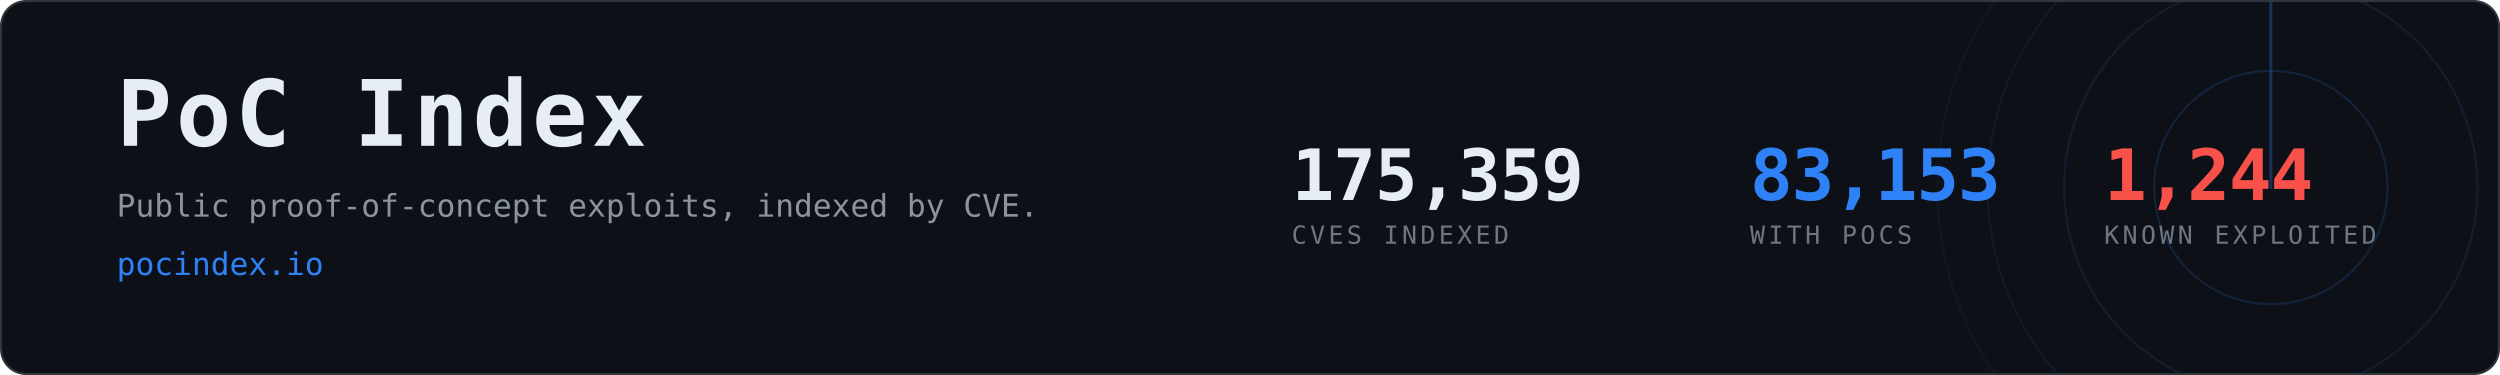
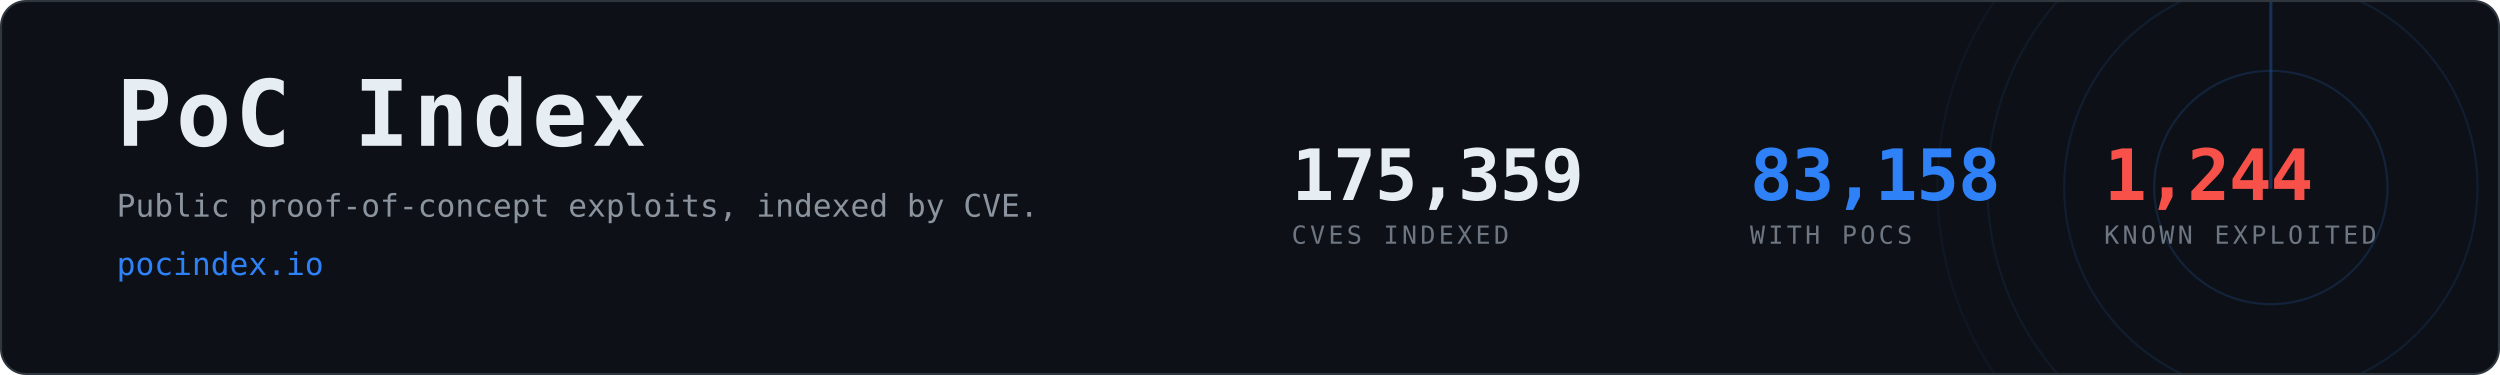
- <svg xmlns="http://www.w3.org/2000/svg" width="1200" height="180" viewBox="0 0 1200 180" role="img" aria-label="PoC Index, 83,153 CVEs with public proof-of-concept exploits">
+ <svg xmlns="http://www.w3.org/2000/svg" width="1200" height="180" viewBox="0 0 1200 180" role="img" aria-label="PoC Index, 83,158 CVEs with public proof-of-concept exploits">
  <clipPath id="card">
    <rect x="1" y="1" width="1198" height="178" rx="12" />
  </clipPath>
  <rect x="0.5" y="0.5" width="1199" height="179" rx="12" fill="#0d1117" stroke="#30363d" />
  <g clip-path="url(#card)" opacity="0.6">
    <g>
      <circle cx="1090" cy="90" r="56.0" fill="none" stroke="#2f81f7" stroke-width="1" opacity="0.270" />
      <circle cx="1090" cy="90" r="99.2" fill="none" stroke="#2f81f7" stroke-width="1" opacity="0.195" />
      <circle cx="1090" cy="90" r="136.0" fill="none" stroke="#2f81f7" stroke-width="1" opacity="0.135" />
      <circle cx="1090" cy="90" r="160.0" fill="none" stroke="#2f81f7" stroke-width="1" opacity="0.090" />
      <line x1="1090" y1="90" x2="1090" y2="-70.0" stroke="#2f81f7" stroke-width="1.5" stroke-linecap="round" opacity="0.480">
        <animateTransform attributeName="transform" type="rotate" from="0 1090 90" to="360 1090 90" dur="8s" repeatCount="indefinite" />
      </line>
    </g>
  </g>
  <text x="56" y="70" font-family="ui-monospace,SFMono-Regular,Menlo,Consolas,monospace" font-size="44" font-weight="700" fill="#e6edf3" letter-spacing="2">PoC Index</text>
  <text x="56" y="104" font-family="ui-monospace,SFMono-Regular,Menlo,Consolas,monospace" font-size="15" fill="#8b949e">
    Public proof-of-concept exploits, indexed by CVE.</text>
  <text x="56" y="132" font-family="ui-monospace,SFMono-Regular,Menlo,Consolas,monospace" font-size="15" fill="#2f81f7">pocindex.io</text>
  <text x="620" y="96" font-family="ui-monospace,SFMono-Regular,Menlo,Consolas,monospace" font-size="34" font-weight="700" fill="#e6edf3" letter-spacing="-0.5">175,359</text>
  <text x="620" y="117" font-family="ui-monospace,SFMono-Regular,Menlo,Consolas,monospace" font-size="12" fill="#6e7681" letter-spacing="1.6">CVES INDEXED</text>
-   <text x="840" y="96" font-family="ui-monospace,SFMono-Regular,Menlo,Consolas,monospace" font-size="34" font-weight="700" fill="#2f81f7" letter-spacing="-0.5">83,153</text>
+   <text x="840" y="96" font-family="ui-monospace,SFMono-Regular,Menlo,Consolas,monospace" font-size="34" font-weight="700" fill="#2f81f7" letter-spacing="-0.5">83,158</text>
  <text x="840" y="117" font-family="ui-monospace,SFMono-Regular,Menlo,Consolas,monospace" font-size="12" fill="#6e7681" letter-spacing="1.6">WITH POCS</text>
  <text x="1010" y="96" font-family="ui-monospace,SFMono-Regular,Menlo,Consolas,monospace" font-size="34" font-weight="700" fill="#f85149" letter-spacing="-0.5">1,244</text>
  <text x="1010" y="117" font-family="ui-monospace,SFMono-Regular,Menlo,Consolas,monospace" font-size="12" fill="#6e7681" letter-spacing="1.6">KNOWN EXPLOITED</text>
</svg>
